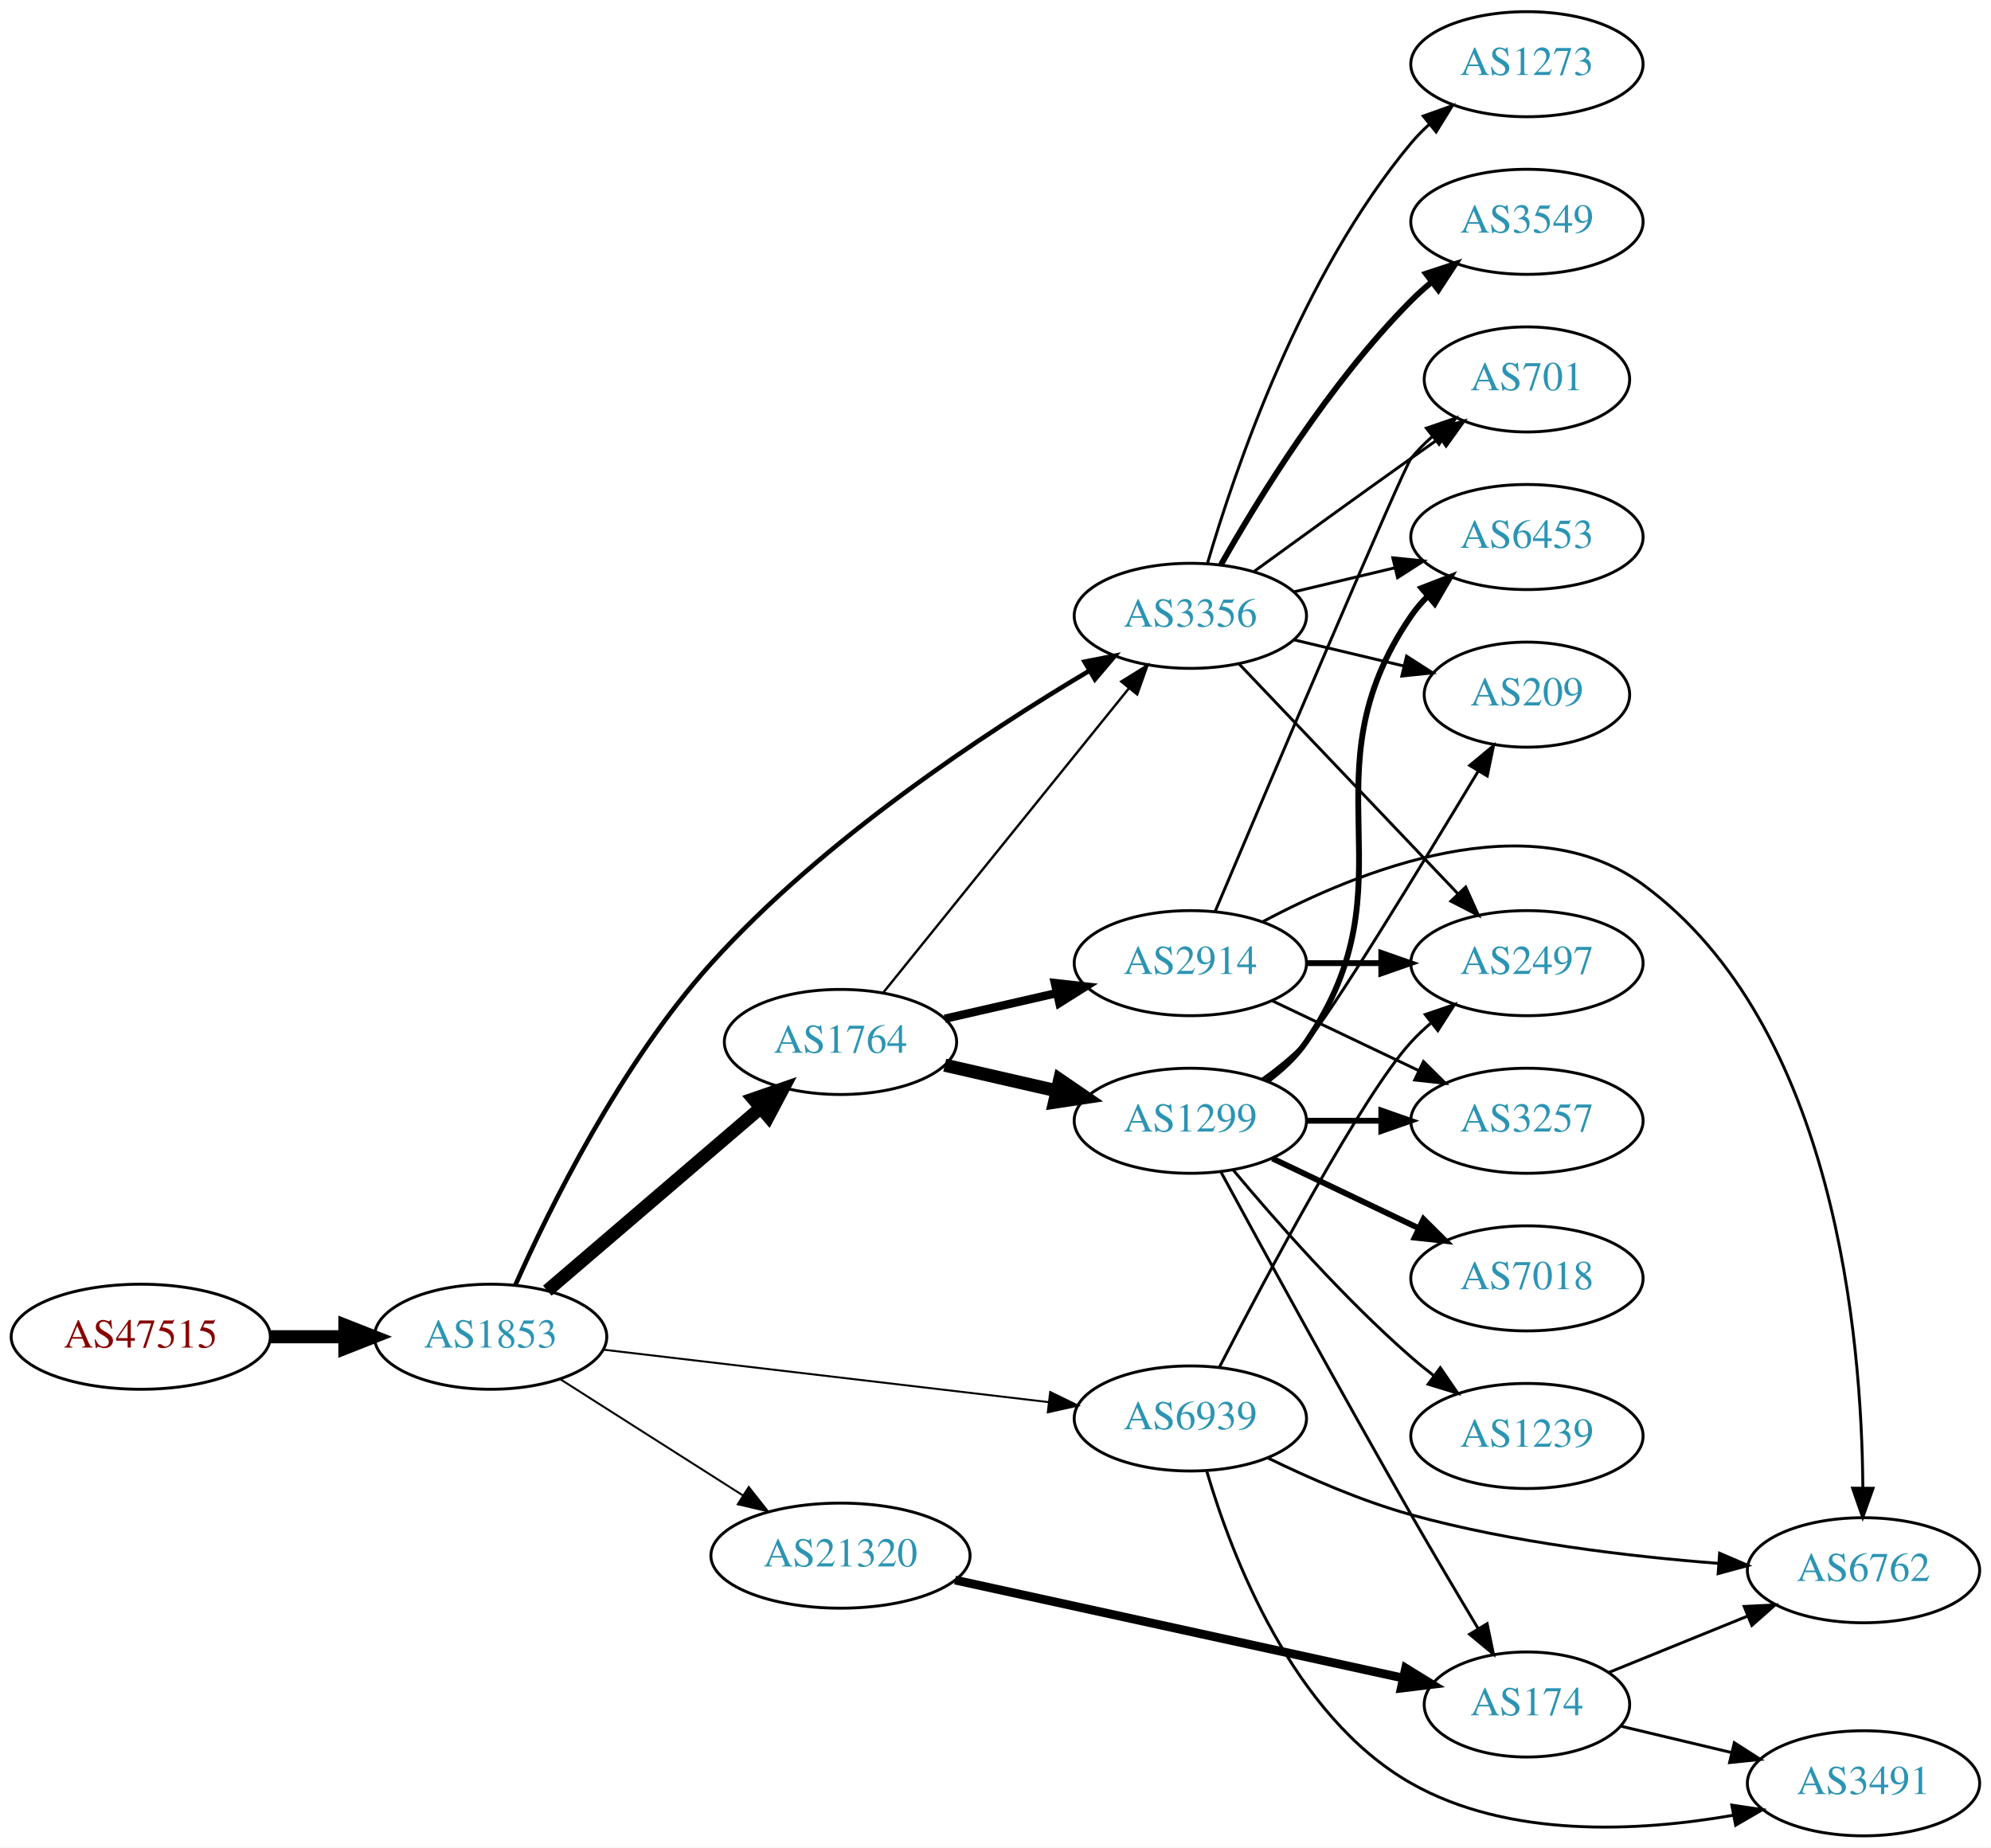
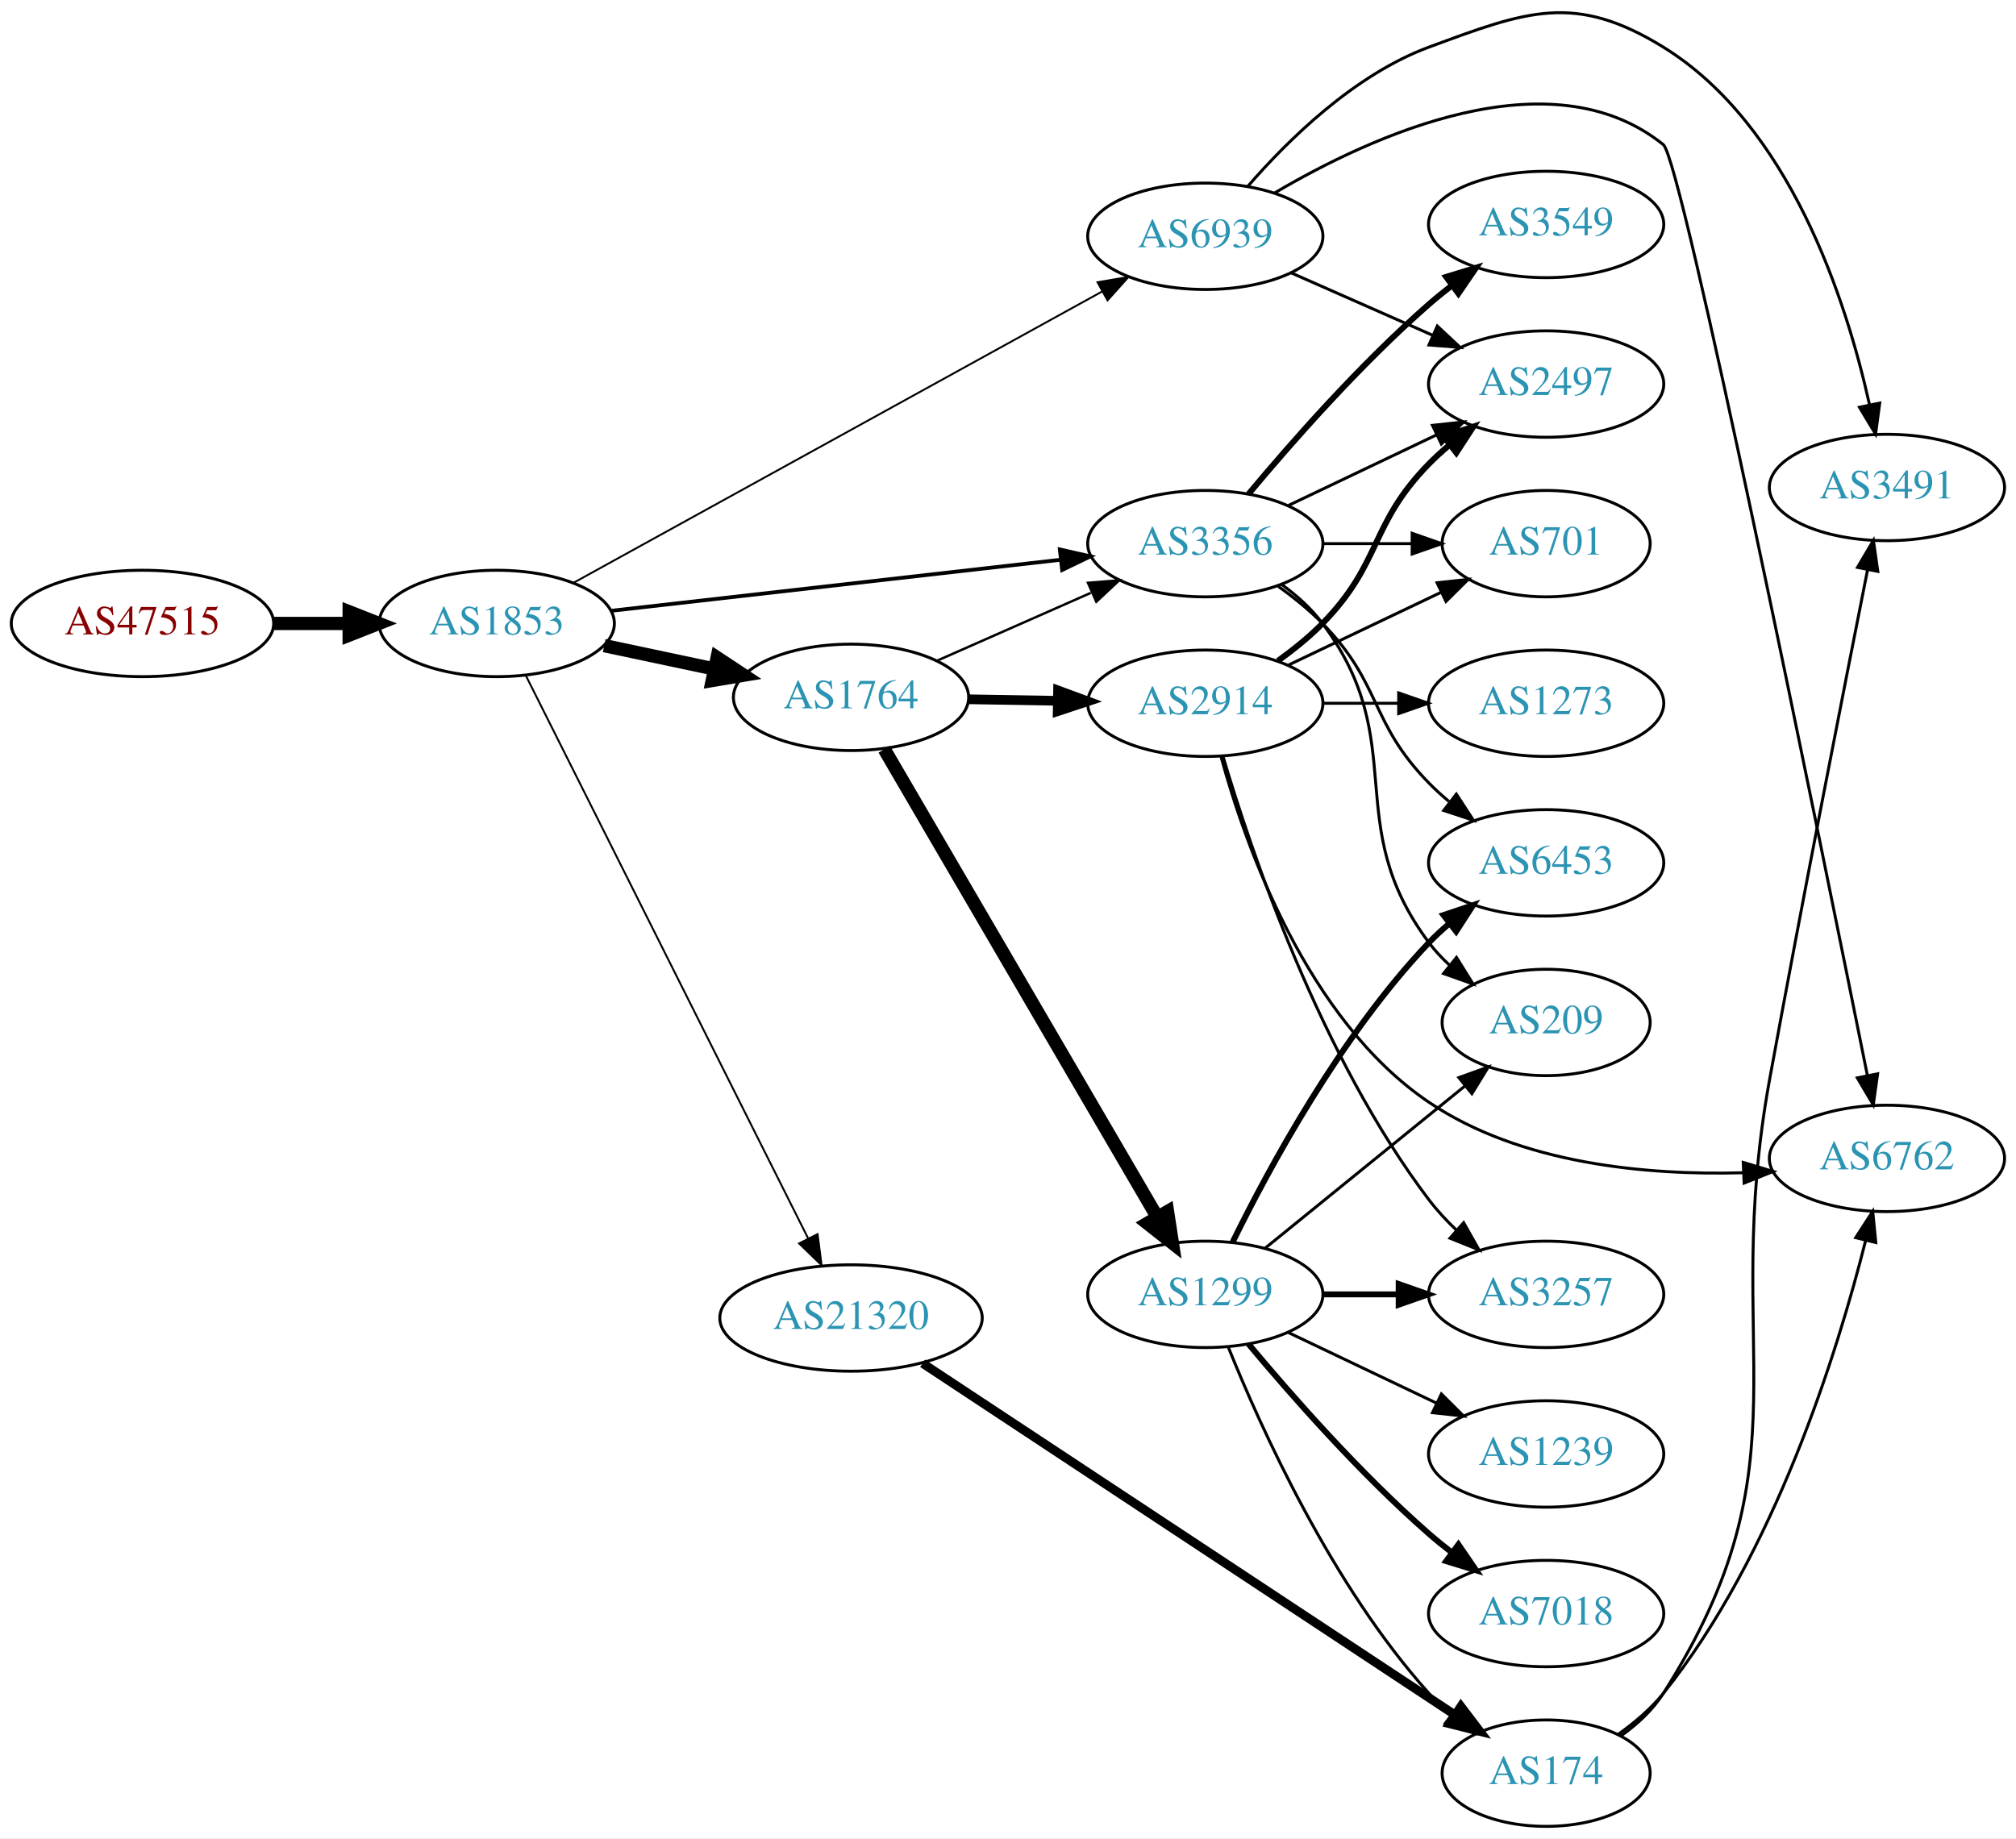
- <svg xmlns="http://www.w3.org/2000/svg" xmlns:xlink="http://www.w3.org/1999/xlink" width="682pt" height="633pt" viewBox="0.00 0.00 681.96 633.00">
-   <g id="graph0" class="graph" transform="scale(1 1) rotate(0) translate(4 629)">
-     <polygon fill="white" stroke="none" points="-4,4 -4,-629 677.956,-629 677.956,4 -4,4" />
+ <svg xmlns="http://www.w3.org/2000/svg" xmlns:xlink="http://www.w3.org/1999/xlink" width="682pt" height="622pt" viewBox="0.00 0.00 681.96 621.92">
+   <g id="graph0" class="graph" transform="scale(1 1) rotate(0) translate(4 617.922)">
+     <polygon fill="white" stroke="none" points="-4,4 -4,-617.922 677.956,-617.922 677.956,4 -4,4" />
    <g id="node1" class="node">
      <g id="a_node1">
        <a xlink:href="/asn/47515" xlink:title="AS47515 ~ BMI-GOVIX [AT]">
-           <ellipse fill="#ffffff" stroke="black" cx="44.196" cy="-171" rx="44.393" ry="18" />
-           <text text-anchor="middle" x="44.196" y="-167.3" font-family="Times,serif" font-size="14.00" fill="#880000">AS47515</text>
+           <ellipse fill="#ffffff" stroke="black" cx="44.196" cy="-407" rx="44.393" ry="18" />
+           <text text-anchor="middle" x="44.196" y="-403.3" font-family="Times,serif" font-size="14.00" fill="#880000">AS47515</text>
        </a>
      </g>
    </g>
    <g id="node2" class="node">
      <g id="a_node2">
        <a xlink:href="/asn/1853" xlink:title="AS1853 ~ ACOnet Backbone [AT]">
-           <ellipse fill="#ffffff" stroke="black" cx="164.039" cy="-171" rx="39.794" ry="18" />
-           <text text-anchor="middle" x="164.039" y="-167.3" font-family="Times,serif" font-size="14.00" fill="#2c94b3">AS1853</text>
+           <ellipse fill="#ffffff" stroke="black" cx="164.039" cy="-407" rx="39.794" ry="18" />
+           <text text-anchor="middle" x="164.039" y="-403.3" font-family="Times,serif" font-size="14.00" fill="#2c94b3">AS1853</text>
        </a>
      </g>
    </g>
    <g id="edge1" class="edge">
-       <path fill="none" stroke="black" stroke-width="4.5" d="M88.407,-171C96.72,-171 105.482,-171 113.965,-171" />
-       <polygon fill="black" stroke="black" stroke-width="4.5" points="114.123,-174.938 124.123,-171 114.123,-167.063 114.123,-174.938" />
+       <path fill="none" stroke="black" stroke-width="4.5" d="M88.407,-407C96.72,-407 105.482,-407 113.965,-407" />
+       <polygon fill="black" stroke="black" stroke-width="4.5" points="114.123,-410.938 124.123,-407 114.123,-403.063 114.123,-410.938" />
    </g>
    <g id="node3" class="node">
      <g id="a_node3">
        <a xlink:href="/asn/1764" xlink:title="AS1764 ~ NEXTLAYER-AS [AT]">
-           <ellipse fill="#ffffff" stroke="black" cx="283.881" cy="-272" rx="39.794" ry="18" />
-           <text text-anchor="middle" x="283.881" y="-268.3" font-family="Times,serif" font-size="14.00" fill="#2c94b3">AS1764</text>
+           <ellipse fill="#ffffff" stroke="black" cx="283.881" cy="-382" rx="39.794" ry="18" />
+           <text text-anchor="middle" x="283.881" y="-378.3" font-family="Times,serif" font-size="14.00" fill="#2c94b3">AS1764</text>
        </a>
      </g>
    </g>
    <g id="edge2" class="edge">
-       <path fill="none" stroke="black" stroke-width="4.5" d="M183.452,-186.781C203.053,-203.582 234.249,-230.318 256.467,-249.361" />
-       <polygon fill="black" stroke="black" stroke-width="4.5" points="254.053,-252.478 264.209,-255.996 259.178,-246.499 254.053,-252.478" />
+       <path fill="none" stroke="black" stroke-width="4.5" d="M200.395,-399.499C212.048,-397.027 225.172,-394.243 237.467,-391.634" />
+       <polygon fill="black" stroke="black" stroke-width="4.5" points="238.584,-395.423 247.549,-389.496 236.95,-387.719 238.584,-395.423" />
    </g>
    <g id="node4" class="node">
      <g id="a_node4">
        <a xlink:href="/asn/6939" xlink:title="AS6939 ~ Hurricane Electric LLC [US]">
-           <ellipse fill="#ffffff" stroke="black" cx="403.724" cy="-143" rx="39.794" ry="18" />
-           <text text-anchor="middle" x="403.724" y="-139.3" font-family="Times,serif" font-size="14.00" fill="#2c94b3">AS6939</text>
+           <ellipse fill="#ffffff" stroke="black" cx="403.724" cy="-538" rx="39.794" ry="18" />
+           <text text-anchor="middle" x="403.724" y="-534.3" font-family="Times,serif" font-size="14.00" fill="#2c94b3">AS6939</text>
        </a>
      </g>
    </g>
    <g id="edge3" class="edge">
-       <path fill="none" stroke="black" stroke-width="0.675" d="M202.701,-166.563C243.99,-161.699 310.323,-153.885 355.171,-148.602" />
-       <polygon fill="black" stroke="black" stroke-width="0.675" points="355.716,-152.062 365.238,-147.416 354.897,-145.11 355.716,-152.062" />
+       <path fill="none" stroke="black" stroke-width="0.643" d="M190.026,-420.772C232.911,-444.408 320.565,-492.718 368.885,-519.35" />
+       <polygon fill="black" stroke="black" stroke-width="0.643" points="367.267,-522.455 377.715,-524.216 370.646,-516.324 367.267,-522.455" />
    </g>
    <g id="node5" class="node">
      <g id="a_node5">
        <a xlink:href="/asn/3356" xlink:title="AS3356 ~ Level 3 Parent, LLC [US]">
-           <ellipse fill="#ffffff" stroke="black" cx="403.724" cy="-418" rx="39.794" ry="18" />
-           <text text-anchor="middle" x="403.724" y="-414.3" font-family="Times,serif" font-size="14.00" fill="#2c94b3">AS3356</text>
+           <ellipse fill="#ffffff" stroke="black" cx="403.724" cy="-434" rx="39.794" ry="18" />
+           <text text-anchor="middle" x="403.724" y="-430.3" font-family="Times,serif" font-size="14.00" fill="#2c94b3">AS3356</text>
        </a>
      </g>
    </g>
    <g id="edge4" class="edge">
-       <path fill="none" stroke="black" stroke-width="1.575" d="M172.473,-188.621C184.092,-214.759 208.491,-264.431 239.685,-299 277.938,-341.391 333.545,-378.028 368.918,-399.062" />
-       <polygon fill="black" stroke="black" stroke-width="1.575" points="367.492,-402.284 377.889,-404.321 371.032,-396.244 367.492,-402.284" />
+       <path fill="none" stroke="black" stroke-width="1.286" d="M202.701,-411.278C243.869,-415.955 309.933,-423.459 354.775,-428.553" />
+       <polygon fill="black" stroke="black" stroke-width="1.286" points="354.514,-432.046 364.845,-429.697 355.304,-425.091 354.514,-432.046" />
    </g>
    <g id="node6" class="node">
      <g id="a_node6">
        <a xlink:href="/asn/21320" xlink:title="AS21320 ~ GEANT Vereniging [EU]">
-           <ellipse fill="#ffffff" stroke="black" cx="283.881" cy="-96" rx="44.393" ry="18" />
-           <text text-anchor="middle" x="283.881" y="-92.3" font-family="Times,serif" font-size="14.00" fill="#2c94b3">AS21320</text>
+           <ellipse fill="#ffffff" stroke="black" cx="283.881" cy="-172" rx="44.393" ry="18" />
+           <text text-anchor="middle" x="283.881" y="-168.3" font-family="Times,serif" font-size="14.00" fill="#2c94b3">AS21320</text>
        </a>
      </g>
    </g>
    <g id="edge5" class="edge">
-       <path fill="none" stroke="black" stroke-width="0.675" d="M187.76,-156.539C205.588,-145.193 230.634,-129.252 250.551,-116.576" />
-       <polygon fill="black" stroke="black" stroke-width="0.675" points="252.459,-119.511 259.016,-111.189 248.701,-113.605 252.459,-119.511" />
+       <path fill="none" stroke="black" stroke-width="0.643" d="M173.896,-389.337C194.37,-348.508 245.079,-247.384 269.421,-198.842" />
+       <polygon fill="black" stroke="black" stroke-width="0.643" points="272.567,-200.376 273.921,-189.868 266.31,-197.238 272.567,-200.376" />
    </g>
    <g id="edge8" class="edge">
-       <path fill="none" stroke="black" stroke-width="0.818" d="M298.63,-289.034C319.386,-314.749 358.831,-363.619 382.755,-393.26" />
-       <polygon fill="black" stroke="black" stroke-width="0.818" points="380.058,-395.491 389.063,-401.075 385.505,-391.095 380.058,-395.491" />
+       <path fill="none" stroke="black" stroke-width="0.818" d="M312.808,-394.323C328.398,-401.202 348.034,-409.867 364.976,-417.343" />
+       <polygon fill="black" stroke="black" stroke-width="0.818" points="364.027,-420.75 374.589,-421.585 366.853,-414.346 364.027,-420.75" />
    </g>
    <g id="node7" class="node">
      <g id="a_node7">
-         <a xlink:href="/asn/2914" xlink:title="AS2914 ~ NTT America, Inc. [US]">
-           <ellipse fill="#ffffff" stroke="black" cx="403.724" cy="-299" rx="39.794" ry="18" />
-           <text text-anchor="middle" x="403.724" y="-295.3" font-family="Times,serif" font-size="14.00" fill="#2c94b3">AS2914</text>
+         <a xlink:href="/asn/1299" xlink:title="AS1299 ~ Telia Carrier [EU]">
+           <ellipse fill="#ffffff" stroke="black" cx="403.724" cy="-180" rx="39.794" ry="18" />
+           <text text-anchor="middle" x="403.724" y="-176.3" font-family="Times,serif" font-size="14.00" fill="#2c94b3">AS1299</text>
        </a>
      </g>
    </g>
    <g id="edge6" class="edge">
-       <path fill="none" stroke="black" stroke-width="2.864" d="M319.6,-279.955C331.6,-282.704 345.221,-285.825 357.914,-288.733" />
-       <polygon fill="black" stroke="black" stroke-width="2.864" points="357.316,-292.187 367.845,-291.009 358.88,-285.364 357.316,-292.187" />
+       <path fill="none" stroke="black" stroke-width="4.5" d="M295.133,-364.427C315.905,-328.821 363.053,-248.002 387.455,-206.173" />
+       <polygon fill="black" stroke="black" stroke-width="4.5" points="390.942,-208.01 392.58,-197.388 384.14,-204.042 390.942,-208.01" />
    </g>
    <g id="node8" class="node">
      <g id="a_node8">
-         <a xlink:href="/asn/1299" xlink:title="AS1299 ~ Telia Carrier [EU]">
-           <ellipse fill="#ffffff" stroke="black" cx="403.724" cy="-245" rx="39.794" ry="18" />
-           <text text-anchor="middle" x="403.724" y="-241.3" font-family="Times,serif" font-size="14.00" fill="#2c94b3">AS1299</text>
+         <a xlink:href="/asn/2914" xlink:title="AS2914 ~ NTT America, Inc. [US]">
+           <ellipse fill="#ffffff" stroke="black" cx="403.724" cy="-380" rx="39.794" ry="18" />
+           <text text-anchor="middle" x="403.724" y="-376.3" font-family="Times,serif" font-size="14.00" fill="#2c94b3">AS2914</text>
        </a>
      </g>
    </g>
    <g id="edge7" class="edge">
-       <path fill="none" stroke="black" stroke-width="4.5" d="M319.6,-264.045C331.6,-261.296 345.221,-258.175 357.914,-255.267" />
-       <polygon fill="black" stroke="black" stroke-width="4.5" points="358.977,-259.063 367.845,-252.991 357.219,-251.387 358.977,-259.063" />
+       <path fill="none" stroke="black" stroke-width="3.273" d="M323.794,-381.34C333.347,-381.177 343.697,-381.002 353.659,-380.833" />
+       <polygon fill="black" stroke="black" stroke-width="3.273" points="353.913,-384.329 363.852,-380.66 353.794,-377.33 353.913,-384.329" />
+     </g>
+     <g id="node15" class="node">
+       <g id="a_node15">
+         <a xlink:href="/asn/3491" xlink:title="AS3491 ~ PCCW Global, Inc. [US]">
+           <ellipse fill="#ffffff" stroke="black" cx="634.31" cy="-453" rx="39.794" ry="18" />
+           <text text-anchor="middle" x="634.31" y="-449.3" font-family="Times,serif" font-size="14.00" fill="#2c94b3">AS3491</text>
+         </a>
+       </g>
+     </g>
+     <g id="edge15" class="edge">
+       <path fill="none" stroke="black" d="M418.045,-554.841C431.569,-570.455 454.075,-592.641 479.37,-602 512.422,-614.229 528.678,-620.516 558.663,-602 601.386,-575.619 620.489,-516.53 628.363,-481.204" />
+       <polygon fill="black" stroke="black" points="631.862,-481.567 630.46,-471.066 625.007,-480.15 631.862,-481.567" />
    </g>
    <g id="node16" class="node">
      <g id="a_node16">
-         <a xlink:href="/asn/2497" xlink:title="AS2497 ~ Internet Initiative Japan Inc. [JP]">
-           <ellipse fill="#ffffff" stroke="black" cx="519.017" cy="-299" rx="39.794" ry="18" />
-           <text text-anchor="middle" x="519.017" y="-295.3" font-family="Times,serif" font-size="14.00" fill="#2c94b3">AS2497</text>
-         </a>
-       </g>
-     </g>
-     <g id="edge20" class="edge">
-       <path fill="none" stroke="black" d="M413.735,-160.691C429.679,-191.605 462.745,-253.894 479.37,-272 481.394,-274.204 483.628,-276.33 485.971,-278.354" />
-       <polygon fill="black" stroke="black" points="484.18,-281.397 494.21,-284.813 488.499,-275.888 484.18,-281.397" />
+         <a xlink:href="/asn/6762" xlink:title="AS6762 ~ TELECOM ITALIA SPARKLE S.p.A. [IT]">
+           <ellipse fill="#ffffff" stroke="black" cx="634.31" cy="-226" rx="39.794" ry="18" />
+           <text text-anchor="middle" x="634.31" y="-222.3" font-family="Times,serif" font-size="14.00" fill="#2c94b3">AS6762</text>
+         </a>
+       </g>
+     </g>
+     <g id="edge16" class="edge">
+       <path fill="none" stroke="black" d="M427.267,-552.715C459.87,-571.955 520.453,-599.789 558.663,-569 564.908,-563.968 611.373,-335.201 627.676,-254.123" />
+       <polygon fill="black" stroke="black" points="631.146,-254.623 629.683,-244.129 624.283,-253.244 631.146,-254.623" />
    </g>
    <g id="node17" class="node">
      <g id="a_node17">
-         <a xlink:href="/asn/6762" xlink:title="AS6762 ~ TELECOM ITALIA SPARKLE S.p.A. [IT]">
-           <ellipse fill="#ffffff" stroke="black" cx="634.31" cy="-91" rx="39.794" ry="18" />
-           <text text-anchor="middle" x="634.31" y="-87.3" font-family="Times,serif" font-size="14.00" fill="#2c94b3">AS6762</text>
-         </a>
-       </g>
-     </g>
-     <g id="edge19" class="edge">
-       <path fill="none" stroke="black" d="M430.288,-129.458C444.392,-122.567 462.435,-114.678 479.37,-110 513.884,-100.466 554.075,-95.71 584.734,-93.341" />
-       <polygon fill="black" stroke="black" points="585.019,-96.829 594.744,-92.625 584.52,-89.847 585.019,-96.829" />
-     </g>
-     <g id="node18" class="node">
-       <g id="a_node18">
-         <a xlink:href="/asn/3491" xlink:title="AS3491 ~ PCCW Global, Inc. [US]">
-           <ellipse fill="#ffffff" stroke="black" cx="634.31" cy="-18" rx="39.794" ry="18" />
-           <text text-anchor="middle" x="634.31" y="-14.3" font-family="Times,serif" font-size="14.00" fill="#2c94b3">AS3491</text>
-         </a>
-       </g>
-     </g>
-     <g id="edge21" class="edge">
-       <path fill="none" stroke="black" d="M409.38,-124.815C417.83,-96.082 438.702,-41.082 479.37,-18 512.717,0.927 557.038,-1.361 589.557,-7.029" />
-       <polygon fill="black" stroke="black" points="589.193,-10.523 599.672,-8.966 590.509,-3.648 589.193,-10.523" />
-     </g>
-     <g id="node12" class="node">
-       <g id="a_node12">
+         <a xlink:href="/asn/2497" xlink:title="AS2497 ~ Internet Initiative Japan Inc. [JP]">
+           <ellipse fill="#ffffff" stroke="black" cx="519.017" cy="-488" rx="39.794" ry="18" />
+           <text text-anchor="middle" x="519.017" y="-484.3" font-family="Times,serif" font-size="14.00" fill="#2c94b3">AS2497</text>
+         </a>
+       </g>
+     </g>
+     <g id="edge17" class="edge">
+       <path fill="none" stroke="black" d="M432.729,-525.64C447.163,-519.27 464.964,-511.414 480.563,-504.53" />
+       <polygon fill="black" stroke="black" points="482.206,-507.63 489.941,-500.391 479.379,-501.226 482.206,-507.63" />
+     </g>
+     <g id="node11" class="node">
+       <g id="a_node11">
        <a xlink:href="/asn/6453" xlink:title="AS6453 ~ TATA COMMUNICATIONS (AMERICA) INC [US]">
-           <ellipse fill="#ffffff" stroke="black" cx="519.017" cy="-445" rx="39.794" ry="18" />
-           <text text-anchor="middle" x="519.017" y="-441.3" font-family="Times,serif" font-size="14.00" fill="#2c94b3">AS6453</text>
-         </a>
-       </g>
-     </g>
-     <g id="edge27" class="edge">
-       <path fill="none" stroke="black" d="M439.331,-426.248C450.202,-428.838 462.357,-431.735 473.799,-434.462" />
-       <polygon fill="black" stroke="black" points="473.082,-437.889 483.621,-436.803 474.705,-431.08 473.082,-437.889" />
+           <ellipse fill="#ffffff" stroke="black" cx="519.017" cy="-326" rx="39.794" ry="18" />
+           <text text-anchor="middle" x="519.017" y="-322.3" font-family="Times,serif" font-size="14.00" fill="#2c94b3">AS6453</text>
+         </a>
+       </g>
+     </g>
+     <g id="edge26" class="edge">
+       <path fill="none" stroke="black" d="M428.318,-419.611C433.574,-415.852 438.906,-411.563 443.37,-407 463.543,-386.383 459.198,-373.617 479.37,-353 481.463,-350.861 483.746,-348.782 486.123,-346.79" />
+       <polygon fill="black" stroke="black" points="488.641,-349.268 494.423,-340.389 484.367,-343.725 488.641,-349.268" />
    </g>
    <g id="node14" class="node">
      <g id="a_node14">
        <a xlink:href="/asn/209" xlink:title="AS209 ~ CenturyLink Communications, LLC [US]">
-           <ellipse fill="#ffffff" stroke="black" cx="519.017" cy="-391" rx="35.194" ry="18" />
-           <text text-anchor="middle" x="519.017" y="-387.3" font-family="Times,serif" font-size="14.00" fill="#2c94b3">AS209</text>
+           <ellipse fill="#ffffff" stroke="black" cx="519.017" cy="-272" rx="35.194" ry="18" />
+           <text text-anchor="middle" x="519.017" y="-268.3" font-family="Times,serif" font-size="14.00" fill="#2c94b3">AS209</text>
        </a>
      </g>
    </g>
    <g id="edge24" class="edge">
-       <path fill="none" stroke="black" d="M439.331,-409.752C451.125,-406.942 464.43,-403.771 476.698,-400.847" />
-       <polygon fill="black" stroke="black" points="477.787,-404.186 486.703,-398.463 476.164,-397.376 477.787,-404.186" />
-     </g>
-     <g id="node15" class="node">
-       <g id="a_node15">
+       <path fill="none" stroke="black" d="M429.655,-420.118C434.731,-416.389 439.649,-411.984 443.37,-407 473.642,-366.458 449.099,-339.542 479.37,-299 481.378,-296.311 483.734,-293.791 486.275,-291.454" />
+       <polygon fill="black" stroke="black" points="488.689,-294.004 494.291,-285.011 484.304,-288.548 488.689,-294.004" />
+     </g>
+     <g id="edge25" class="edge">
+       <path fill="none" stroke="black" d="M431.86,-446.934C446.854,-454.081 465.675,-463.052 481.898,-470.785" />
+       <polygon fill="black" stroke="black" points="480.569,-474.028 491.102,-475.171 483.581,-467.709 480.569,-474.028" />
+     </g>
+     <g id="node18" class="node">
+       <g id="a_node18">
        <a xlink:href="/asn/701" xlink:title="AS701 ~ UUNET [US]">
-           <ellipse fill="#ffffff" stroke="black" cx="519.017" cy="-499" rx="35.194" ry="18" />
-           <text text-anchor="middle" x="519.017" y="-495.3" font-family="Times,serif" font-size="14.00" fill="#2c94b3">AS701</text>
-         </a>
-       </g>
-     </g>
-     <g id="edge26" class="edge">
-       <path fill="none" stroke="black" d="M425.572,-433.222C440.506,-444.091 461.12,-459.025 479.37,-472 482.581,-474.282 485.95,-476.661 489.304,-479.018" />
-       <polygon fill="black" stroke="black" points="487.316,-481.899 497.515,-484.77 491.332,-476.166 487.316,-481.899" />
+           <ellipse fill="#ffffff" stroke="black" cx="519.017" cy="-434" rx="35.194" ry="18" />
+           <text text-anchor="middle" x="519.017" y="-430.3" font-family="Times,serif" font-size="14.00" fill="#2c94b3">AS701</text>
+         </a>
+       </g>
+     </g>
+     <g id="edge27" class="edge">
+       <path fill="none" stroke="black" d="M443.396,-434C453.101,-434 463.592,-434 473.555,-434" />
+       <polygon fill="black" stroke="black" points="473.691,-437.5 483.691,-434 473.691,-430.5 473.691,-437.5" />
+     </g>
+     <g id="node20" class="node">
+       <g id="a_node20">
+         <a xlink:href="/asn/3549" xlink:title="AS3549 ~ Level 3 Parent, LLC [US]">
+           <ellipse fill="#ffffff" stroke="black" cx="519.017" cy="-542" rx="39.794" ry="18" />
+           <text text-anchor="middle" x="519.017" y="-538.3" font-family="Times,serif" font-size="14.00" fill="#2c94b3">AS3549</text>
+         </a>
+       </g>
    </g>
    <g id="edge23" class="edge">
-       <path fill="none" stroke="black" d="M420.477,-401.454C439.923,-381.027 473.138,-346.14 495.33,-322.83" />
-       <polygon fill="black" stroke="black" points="498.037,-325.062 502.398,-315.406 492.967,-320.235 498.037,-325.062" />
+       <path fill="none" stroke="black" stroke-width="2" d="M418.354,-450.817C432.636,-467.929 456.183,-494.745 479.37,-515 481.836,-517.154 484.475,-519.294 487.172,-521.372" />
+       <polygon fill="black" stroke="black" stroke-width="2" points="485.197,-524.264 495.326,-527.37 489.345,-518.625 485.197,-524.264" />
+     </g>
+     <g id="node10" class="node">
+       <g id="a_node10">
+         <a xlink:href="/asn/174" xlink:title="AS174 ~ Cogent Communications [US]">
+           <ellipse fill="#ffffff" stroke="black" cx="519.017" cy="-18" rx="35.194" ry="18" />
+           <text text-anchor="middle" x="519.017" y="-14.3" font-family="Times,serif" font-size="14.00" fill="#2c94b3">AS174</text>
+         </a>
+       </g>
+     </g>
+     <g id="edge28" class="edge">
+       <path fill="none" stroke="black" stroke-width="3" d="M308.087,-156.671C350.61,-128.582 440.968,-68.896 488.061,-37.788" />
+       <polygon fill="black" stroke="black" stroke-width="3" points="490.188,-40.578 496.602,-32.145 486.329,-34.737 490.188,-40.578" />
+     </g>
+     <g id="node9" class="node">
+       <g id="a_node9">
+         <a xlink:href="/asn/7018" xlink:title="AS7018 ~ AT&amp;T Services, Inc. [US]">
+           <ellipse fill="#ffffff" stroke="black" cx="519.017" cy="-72" rx="39.794" ry="18" />
+           <text text-anchor="middle" x="519.017" y="-68.3" font-family="Times,serif" font-size="14.00" fill="#2c94b3">AS7018</text>
+         </a>
+       </g>
+     </g>
+     <g id="edge9" class="edge">
+       <path fill="none" stroke="black" stroke-width="2" d="M418.354,-163.183C432.636,-146.071 456.183,-119.255 479.37,-99 481.836,-96.846 484.475,-94.706 487.172,-92.628" />
+       <polygon fill="black" stroke="black" stroke-width="2" points="489.345,-95.375 495.326,-86.63 485.197,-89.736 489.345,-95.375" />
+     </g>
+     <g id="edge10" class="edge">
+       <path fill="none" stroke="black" d="M411.472,-162.213C422.523,-134.757 446.576,-81.422 479.37,-45 481.686,-42.428 484.291,-39.969 487.026,-37.657" />
+       <polygon fill="black" stroke="black" points="489.164,-40.428 494.949,-31.552 484.892,-34.883 489.164,-40.428" />
+     </g>
+     <g id="edge11" class="edge">
+       <path fill="none" stroke="black" stroke-width="2" d="M412.956,-197.652C425.046,-222.305 449.445,-267.553 479.37,-299 481.433,-301.168 483.695,-303.267 486.057,-305.273" />
+       <polygon fill="black" stroke="black" stroke-width="2" points="484.286,-308.329 494.33,-311.7 488.58,-302.801 484.286,-308.329" />
+     </g>
+     <g id="node12" class="node">
+       <g id="a_node12">
+         <a xlink:href="/asn/1239" xlink:title="AS1239 ~ Sprint [US]">
+           <ellipse fill="#ffffff" stroke="black" cx="519.017" cy="-126" rx="39.794" ry="18" />
+           <text text-anchor="middle" x="519.017" y="-122.3" font-family="Times,serif" font-size="14.00" fill="#2c94b3">AS1239</text>
+         </a>
+       </g>
+     </g>
+     <g id="edge12" class="edge">
+       <path fill="none" stroke="black" d="M431.86,-167.066C446.854,-159.919 465.675,-150.948 481.898,-143.215" />
+       <polygon fill="black" stroke="black" points="483.581,-146.291 491.102,-138.829 480.569,-139.972 483.581,-146.291" />
+     </g>
+     <g id="node13" class="node">
+       <g id="a_node13">
+         <a xlink:href="/asn/3257" xlink:title="AS3257 ~ GTT [DE]">
+           <ellipse fill="#ffffff" stroke="black" cx="519.017" cy="-180" rx="39.794" ry="18" />
+           <text text-anchor="middle" x="519.017" y="-176.3" font-family="Times,serif" font-size="14.00" fill="#2c94b3">AS3257</text>
+         </a>
+       </g>
+     </g>
+     <g id="edge13" class="edge">
+       <path fill="none" stroke="black" stroke-width="2" d="M443.396,-180C451.599,-180 460.363,-180 468.895,-180" />
+       <polygon fill="black" stroke="black" stroke-width="2" points="469.134,-183.5 479.134,-180 469.134,-176.5 469.134,-183.5" />
+     </g>
+     <g id="edge14" class="edge">
+       <path fill="none" stroke="black" d="M423.942,-195.607C442.557,-210.723 470.932,-233.765 491.652,-250.59" />
+       <polygon fill="black" stroke="black" points="489.488,-253.342 499.457,-256.929 493.901,-247.908 489.488,-253.342" />
+     </g>
+     <g id="edge21" class="edge">
+       <path fill="none" stroke="black" d="M409.67,-362.149C419.239,-329.823 442.639,-260.451 479.37,-212 482.108,-208.388 485.33,-204.923 488.725,-201.693" />
+       <polygon fill="black" stroke="black" points="491.106,-204.26 496.316,-195.035 486.49,-198.998 491.106,-204.26" />
+     </g>
+     <g id="edge20" class="edge">
+       <path fill="none" stroke="black" d="M409.025,-361.976C417.171,-332.149 437.874,-273.04 479.37,-245 510.375,-224.049 553.078,-220.245 585.644,-221.145" />
+       <polygon fill="black" stroke="black" points="585.691,-224.651 595.834,-221.587 585.995,-217.657 585.691,-224.651" />
+     </g>
+     <g id="edge19" class="edge">
+       <path fill="none" stroke="black" stroke-width="2" d="M428.318,-394.389C433.574,-398.148 438.906,-402.437 443.37,-407 463.543,-427.617 459.198,-440.383 479.37,-461 481.463,-463.139 483.746,-465.218 486.123,-467.21" />
+       <polygon fill="black" stroke="black" stroke-width="2" points="484.367,-470.275 494.423,-473.611 488.641,-464.732 484.367,-470.275" />
+     </g>
+     <g id="edge18" class="edge">
+       <path fill="none" stroke="black" d="M431.86,-392.934C447.292,-400.29 466.778,-409.577 483.313,-417.459" />
+       <polygon fill="black" stroke="black" points="482.121,-420.768 492.654,-421.911 485.133,-414.449 482.121,-420.768" />
    </g>
    <g id="node19" class="node">
      <g id="a_node19">
-         <a xlink:href="/asn/3549" xlink:title="AS3549 ~ Level 3 Parent, LLC [US]">
-           <ellipse fill="#ffffff" stroke="black" cx="519.017" cy="-553" rx="39.794" ry="18" />
-           <text text-anchor="middle" x="519.017" y="-549.3" font-family="Times,serif" font-size="14.00" fill="#2c94b3">AS3549</text>
+         <a xlink:href="/asn/1273" xlink:title="AS1273 ~ Vodafone Group PLC [EU]">
+           <ellipse fill="#ffffff" stroke="black" cx="519.017" cy="-380" rx="39.794" ry="18" />
+           <text text-anchor="middle" x="519.017" y="-376.3" font-family="Times,serif" font-size="14.00" fill="#2c94b3">AS1273</text>
        </a>
      </g>
    </g>
    <g id="edge22" class="edge">
-       <path fill="none" stroke="black" stroke-width="2" d="M414.184,-435.49C426.965,-458.096 451.398,-497.886 479.37,-526 481.481,-528.121 483.777,-530.188 486.163,-532.171" />
-       <polygon fill="black" stroke="black" stroke-width="2" points="484.415,-535.242 494.478,-538.556 488.678,-529.69 484.415,-535.242" />
-     </g>
-     <g id="node20" class="node">
-       <g id="a_node20">
-         <a xlink:href="/asn/1273" xlink:title="AS1273 ~ Vodafone Group PLC [EU]">
-           <ellipse fill="#ffffff" stroke="black" cx="519.017" cy="-607" rx="39.794" ry="18" />
-           <text text-anchor="middle" x="519.017" y="-603.3" font-family="Times,serif" font-size="14.00" fill="#2c94b3">AS1273</text>
-         </a>
-       </g>
-     </g>
-     <g id="edge25" class="edge">
-       <path fill="none" stroke="black" d="M409.598,-436.002C418.912,-467.844 441.728,-534.981 479.37,-580 481.241,-582.237 483.339,-584.374 485.565,-586.396" />
-       <polygon fill="black" stroke="black" points="483.509,-589.234 493.484,-592.804 487.912,-583.793 483.509,-589.234" />
-     </g>
-     <g id="node13" class="node">
-       <g id="a_node13">
-         <a xlink:href="/asn/174" xlink:title="AS174 ~ Cogent Communications [US]">
-           <ellipse fill="#ffffff" stroke="black" cx="519.017" cy="-45" rx="35.194" ry="18" />
-           <text text-anchor="middle" x="519.017" y="-41.3" font-family="Times,serif" font-size="14.00" fill="#2c94b3">AS174</text>
-         </a>
-       </g>
-     </g>
-     <g id="edge28" class="edge">
-       <path fill="none" stroke="black" stroke-width="3" d="M323.118,-87.635C365.334,-78.4 433.061,-63.585 476.534,-54.075" />
-       <polygon fill="black" stroke="black" stroke-width="3" points="477.475,-57.452 486.496,-51.895 475.979,-50.613 477.475,-57.452" />
-     </g>
-     <g id="node9" class="node">
-       <g id="a_node9">
-         <a xlink:href="/asn/3257" xlink:title="AS3257 ~ GTT [DE]">
-           <ellipse fill="#ffffff" stroke="black" cx="519.017" cy="-245" rx="39.794" ry="18" />
-           <text text-anchor="middle" x="519.017" y="-241.3" font-family="Times,serif" font-size="14.00" fill="#2c94b3">AS3257</text>
-         </a>
-       </g>
-     </g>
-     <g id="edge16" class="edge">
-       <path fill="none" stroke="black" d="M431.86,-286.066C446.854,-278.919 465.675,-269.948 481.898,-262.215" />
-       <polygon fill="black" stroke="black" points="483.581,-265.291 491.102,-257.829 480.569,-258.972 483.581,-265.291" />
-     </g>
-     <g id="edge15" class="edge">
-       <path fill="none" stroke="black" d="M412.25,-316.794C430.673,-360.301 476.728,-468.76 479.37,-472 481.491,-474.601 483.924,-477.061 486.514,-479.359" />
-       <polygon fill="black" stroke="black" points="484.586,-482.296 494.604,-485.744 488.923,-476.801 484.586,-482.296" />
-     </g>
-     <g id="edge17" class="edge">
-       <path fill="none" stroke="black" stroke-width="2" d="M443.396,-299C451.599,-299 460.363,-299 468.895,-299" />
-       <polygon fill="black" stroke="black" stroke-width="2" points="469.134,-302.5 479.134,-299 469.134,-295.5 469.134,-302.5" />
-     </g>
-     <g id="edge18" class="edge">
-       <path fill="none" stroke="black" d="M428.581,-313.228C461.151,-330.595 519.902,-354.357 558.663,-326 624.785,-277.626 633.762,-170.237 634.081,-119.109" />
-       <polygon fill="black" stroke="black" points="637.581,-119.079 634.035,-109.095 630.581,-119.111 637.581,-119.079" />
-     </g>
-     <g id="edge9" class="edge">
-       <path fill="none" stroke="black" stroke-width="2" d="M443.396,-245C451.599,-245 460.363,-245 468.895,-245" />
-       <polygon fill="black" stroke="black" stroke-width="2" points="469.134,-248.5 479.134,-245 469.134,-241.5 469.134,-248.5" />
-     </g>
-     <g id="node10" class="node">
-       <g id="a_node10">
-         <a xlink:href="/asn/7018" xlink:title="AS7018 ~ AT&amp;T Services, Inc. [US]">
-           <ellipse fill="#ffffff" stroke="black" cx="519.017" cy="-191" rx="39.794" ry="18" />
-           <text text-anchor="middle" x="519.017" y="-187.3" font-family="Times,serif" font-size="14.00" fill="#2c94b3">AS7018</text>
-         </a>
-       </g>
-     </g>
-     <g id="edge10" class="edge">
-       <path fill="none" stroke="black" stroke-width="2" d="M431.86,-232.066C446.854,-224.919 465.675,-215.948 481.898,-208.215" />
-       <polygon fill="black" stroke="black" stroke-width="2" points="483.581,-211.291 491.102,-203.829 480.569,-204.972 483.581,-211.291" />
-     </g>
-     <g id="node11" class="node">
-       <g id="a_node11">
-         <a xlink:href="/asn/1239" xlink:title="AS1239 ~ Sprint [US]">
-           <ellipse fill="#ffffff" stroke="black" cx="519.017" cy="-137" rx="39.794" ry="18" />
-           <text text-anchor="middle" x="519.017" y="-133.3" font-family="Times,serif" font-size="14.00" fill="#2c94b3">AS1239</text>
-         </a>
-       </g>
-     </g>
-     <g id="edge11" class="edge">
-       <path fill="none" stroke="black" d="M418.354,-228.183C432.636,-211.071 456.183,-184.255 479.37,-164 481.836,-161.846 484.475,-159.706 487.172,-157.628" />
-       <polygon fill="black" stroke="black" points="489.345,-160.375 495.326,-151.63 485.197,-154.736 489.345,-160.375" />
-     </g>
-     <g id="edge12" class="edge">
-       <path fill="none" stroke="black" stroke-width="2" d="M429.955,-258.667C435.015,-262.408 439.851,-266.871 443.37,-272 481.182,-327.107 441.558,-362.893 479.37,-418 481.02,-420.404 482.959,-422.662 485.075,-424.768" />
-       <polygon fill="black" stroke="black" stroke-width="2" points="482.903,-427.516 492.786,-431.333 487.441,-422.186 482.903,-427.516" />
-     </g>
-     <g id="edge13" class="edge">
-       <path fill="none" stroke="black" d="M414.213,-227.427C428.225,-201.571 455.386,-151.817 479.37,-110 486.741,-97.15 495.122,-83 502.191,-71.192" />
-       <polygon fill="black" stroke="black" points="505.386,-72.669 507.534,-62.294 499.385,-69.065 505.386,-72.669" />
-     </g>
-     <g id="edge14" class="edge">
-       <path fill="none" stroke="black" d="M428.41,-259.3C433.662,-263.062 438.969,-267.375 443.37,-272 450.708,-279.711 482.755,-332.25 502.396,-364.888" />
-       <polygon fill="black" stroke="black" points="499.427,-366.742 507.576,-373.512 505.427,-363.137 499.427,-366.742" />
+       <path fill="none" stroke="black" d="M443.396,-380C451.599,-380 460.363,-380 468.895,-380" />
+       <polygon fill="black" stroke="black" points="469.134,-383.5 479.134,-380 469.134,-376.5 469.134,-383.5" />
    </g>
    <g id="edge29" class="edge">
-       <path fill="none" stroke="black" d="M547.153,-56.018C561.356,-61.785 578.994,-68.946 594.604,-75.284" />
-       <polygon fill="black" stroke="black" points="593.431,-78.586 604.013,-79.105 596.064,-72.1 593.431,-78.586" />
+       <path fill="none" stroke="black" d="M544.318,-30.614C549.804,-34.53 555.063,-39.336 558.663,-45 608.989,-124.179 577.763,-160.716 594.663,-253 605.931,-314.526 620.077,-386.505 627.745,-425.123" />
+       <polygon fill="black" stroke="black" points="624.345,-425.969 629.728,-435.094 631.21,-424.603 624.345,-425.969" />
    </g>
    <g id="edge30" class="edge">
-       <path fill="none" stroke="black" d="M551.274,-37.551C562.954,-34.767 576.45,-31.551 589.079,-28.541" />
-       <polygon fill="black" stroke="black" points="590.055,-31.907 598.971,-26.184 588.432,-25.097 590.055,-31.907" />
+       <path fill="none" stroke="black" d="M543.488,-31.209C548.989,-35.113 554.464,-39.765 558.663,-45 596.283,-91.896 617.552,-160.391 627.106,-198.253" />
+       <polygon fill="black" stroke="black" points="623.731,-199.186 629.494,-208.077 630.532,-197.533 623.731,-199.186" />
    </g>
  </g>
</svg>
